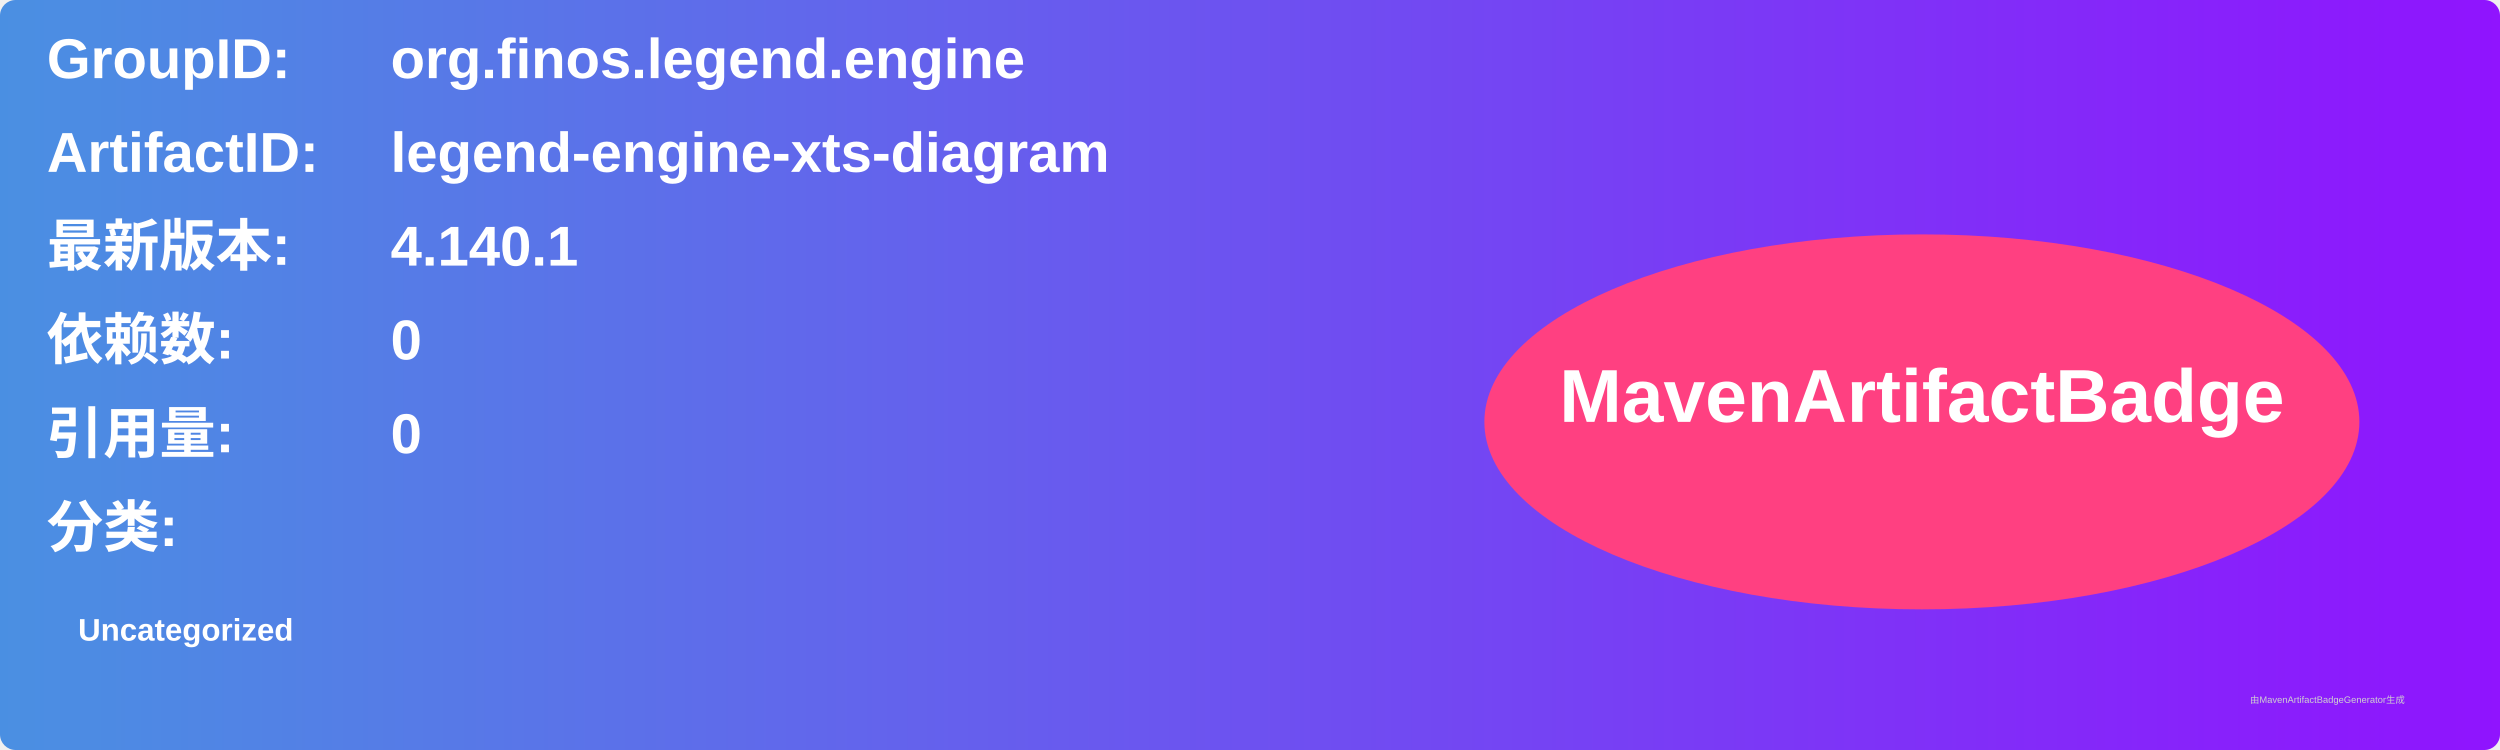
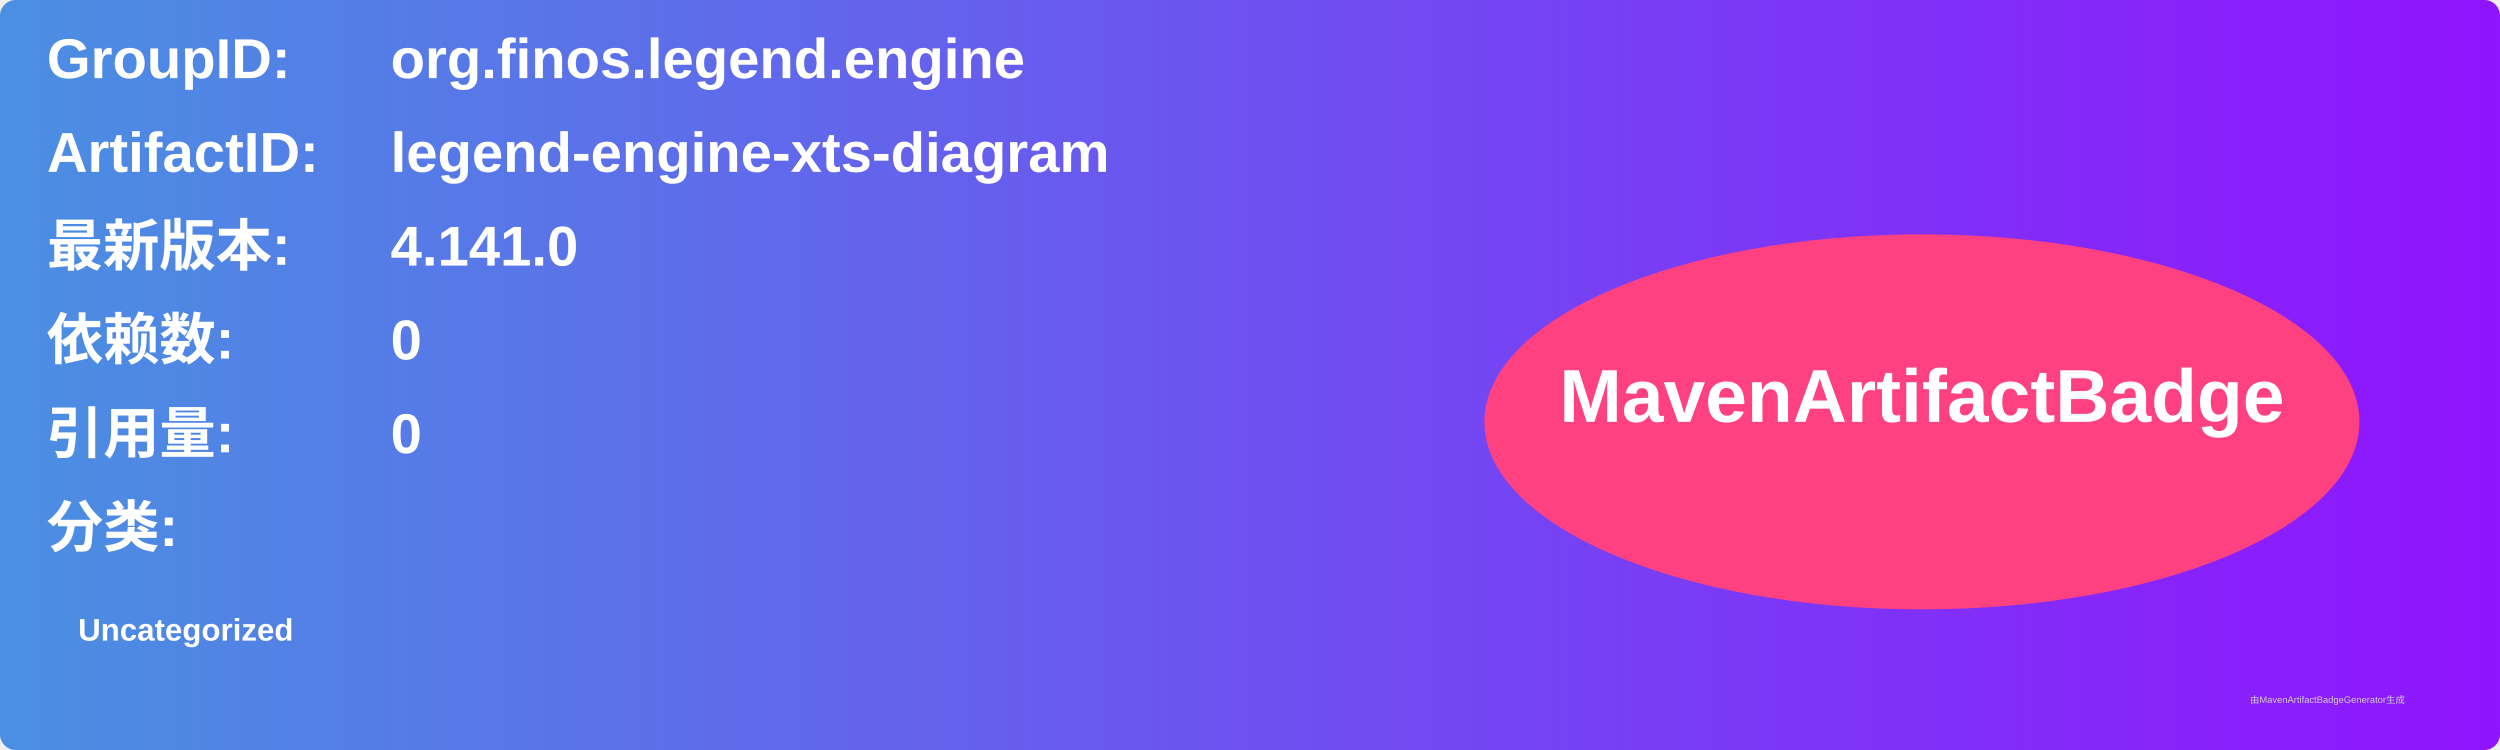
<svg xmlns="http://www.w3.org/2000/svg" width="800" height="240" viewBox="0 0 800 240">
  <linearGradient id="grad" x1="0%" y1="0%" x2="100%" y2="0%">
    <stop offset="0%" stop-color="#4a90e2" />
    <stop offset="100%" stop-color="#9013fe" />
  </linearGradient>
  <rect width="100%" height="100%" rx="5" ry="5" fill="url(#grad)" />
  <g transform="translate(15, 15)">
    <text x="0" y="10" font-family="Arial" font-size="18" fill="white" font-weight="bold" width="260">GroupID:</text>
    <text x="110" y="10" font-family="Arial" font-size="18" fill="white" font-weight="bold" width="460">org.finos.legend.engine</text>
    <text x="0" y="40" font-family="Arial" font-size="18" fill="white" font-weight="bold" width="260">ArtifactID:</text>
    <text x="110" y="40" font-family="Arial" font-size="18" fill="white" font-weight="bold" width="460">legend-engine-xts-diagram</text>
    <text x="0" y="70" font-family="Arial" font-size="18" fill="white" font-weight="bold">最新版本:</text>
    <text x="110" y="70" font-family="Arial" font-size="18" fill="white" font-weight="bold">
-       <tspan font-weight="bold">4.140.1</tspan>
+       <tspan font-weight="bold">4.141.0</tspan>
    </text>
    <text x="0" y="100" font-family="Arial" font-size="18" fill="white" font-weight="bold">依赖数: </text>
    <text x="110" y="100" font-family="Arial" font-size="18" fill="white">
      <tspan font-weight="bold">0</tspan>
    </text>
    <text x="0" y="130" font-family="Arial" font-size="18" fill="white" font-weight="bold">引用量: </text>
    <text x="110" y="130" font-family="Arial" font-size="18" fill="white">
      <tspan font-weight="bold">0</tspan>
    </text>
    <text x="0" y="160" font-family="Arial" font-size="18" fill="white" font-weight="bold">分类:</text>
    <text x="10" y="190" font-family="Arial" font-size="10" fill="white">
      <tspan font-weight="bold">Uncategorized</tspan>
    </text>
    <ellipse cx="600" cy="120" rx="140" ry="60" fill="#ff4081" />
    <text x="600" y="120" text-anchor="middle" font-family="Arial" font-size="24" fill="white" font-weight="bold">MavenArtifactBadge</text>
  </g>
  <text x="720" y="225" font-family="Arial" font-size="3" fill="#d0d0d0">由MavenArtifactBadgeGenerator生成</text>
</svg>
